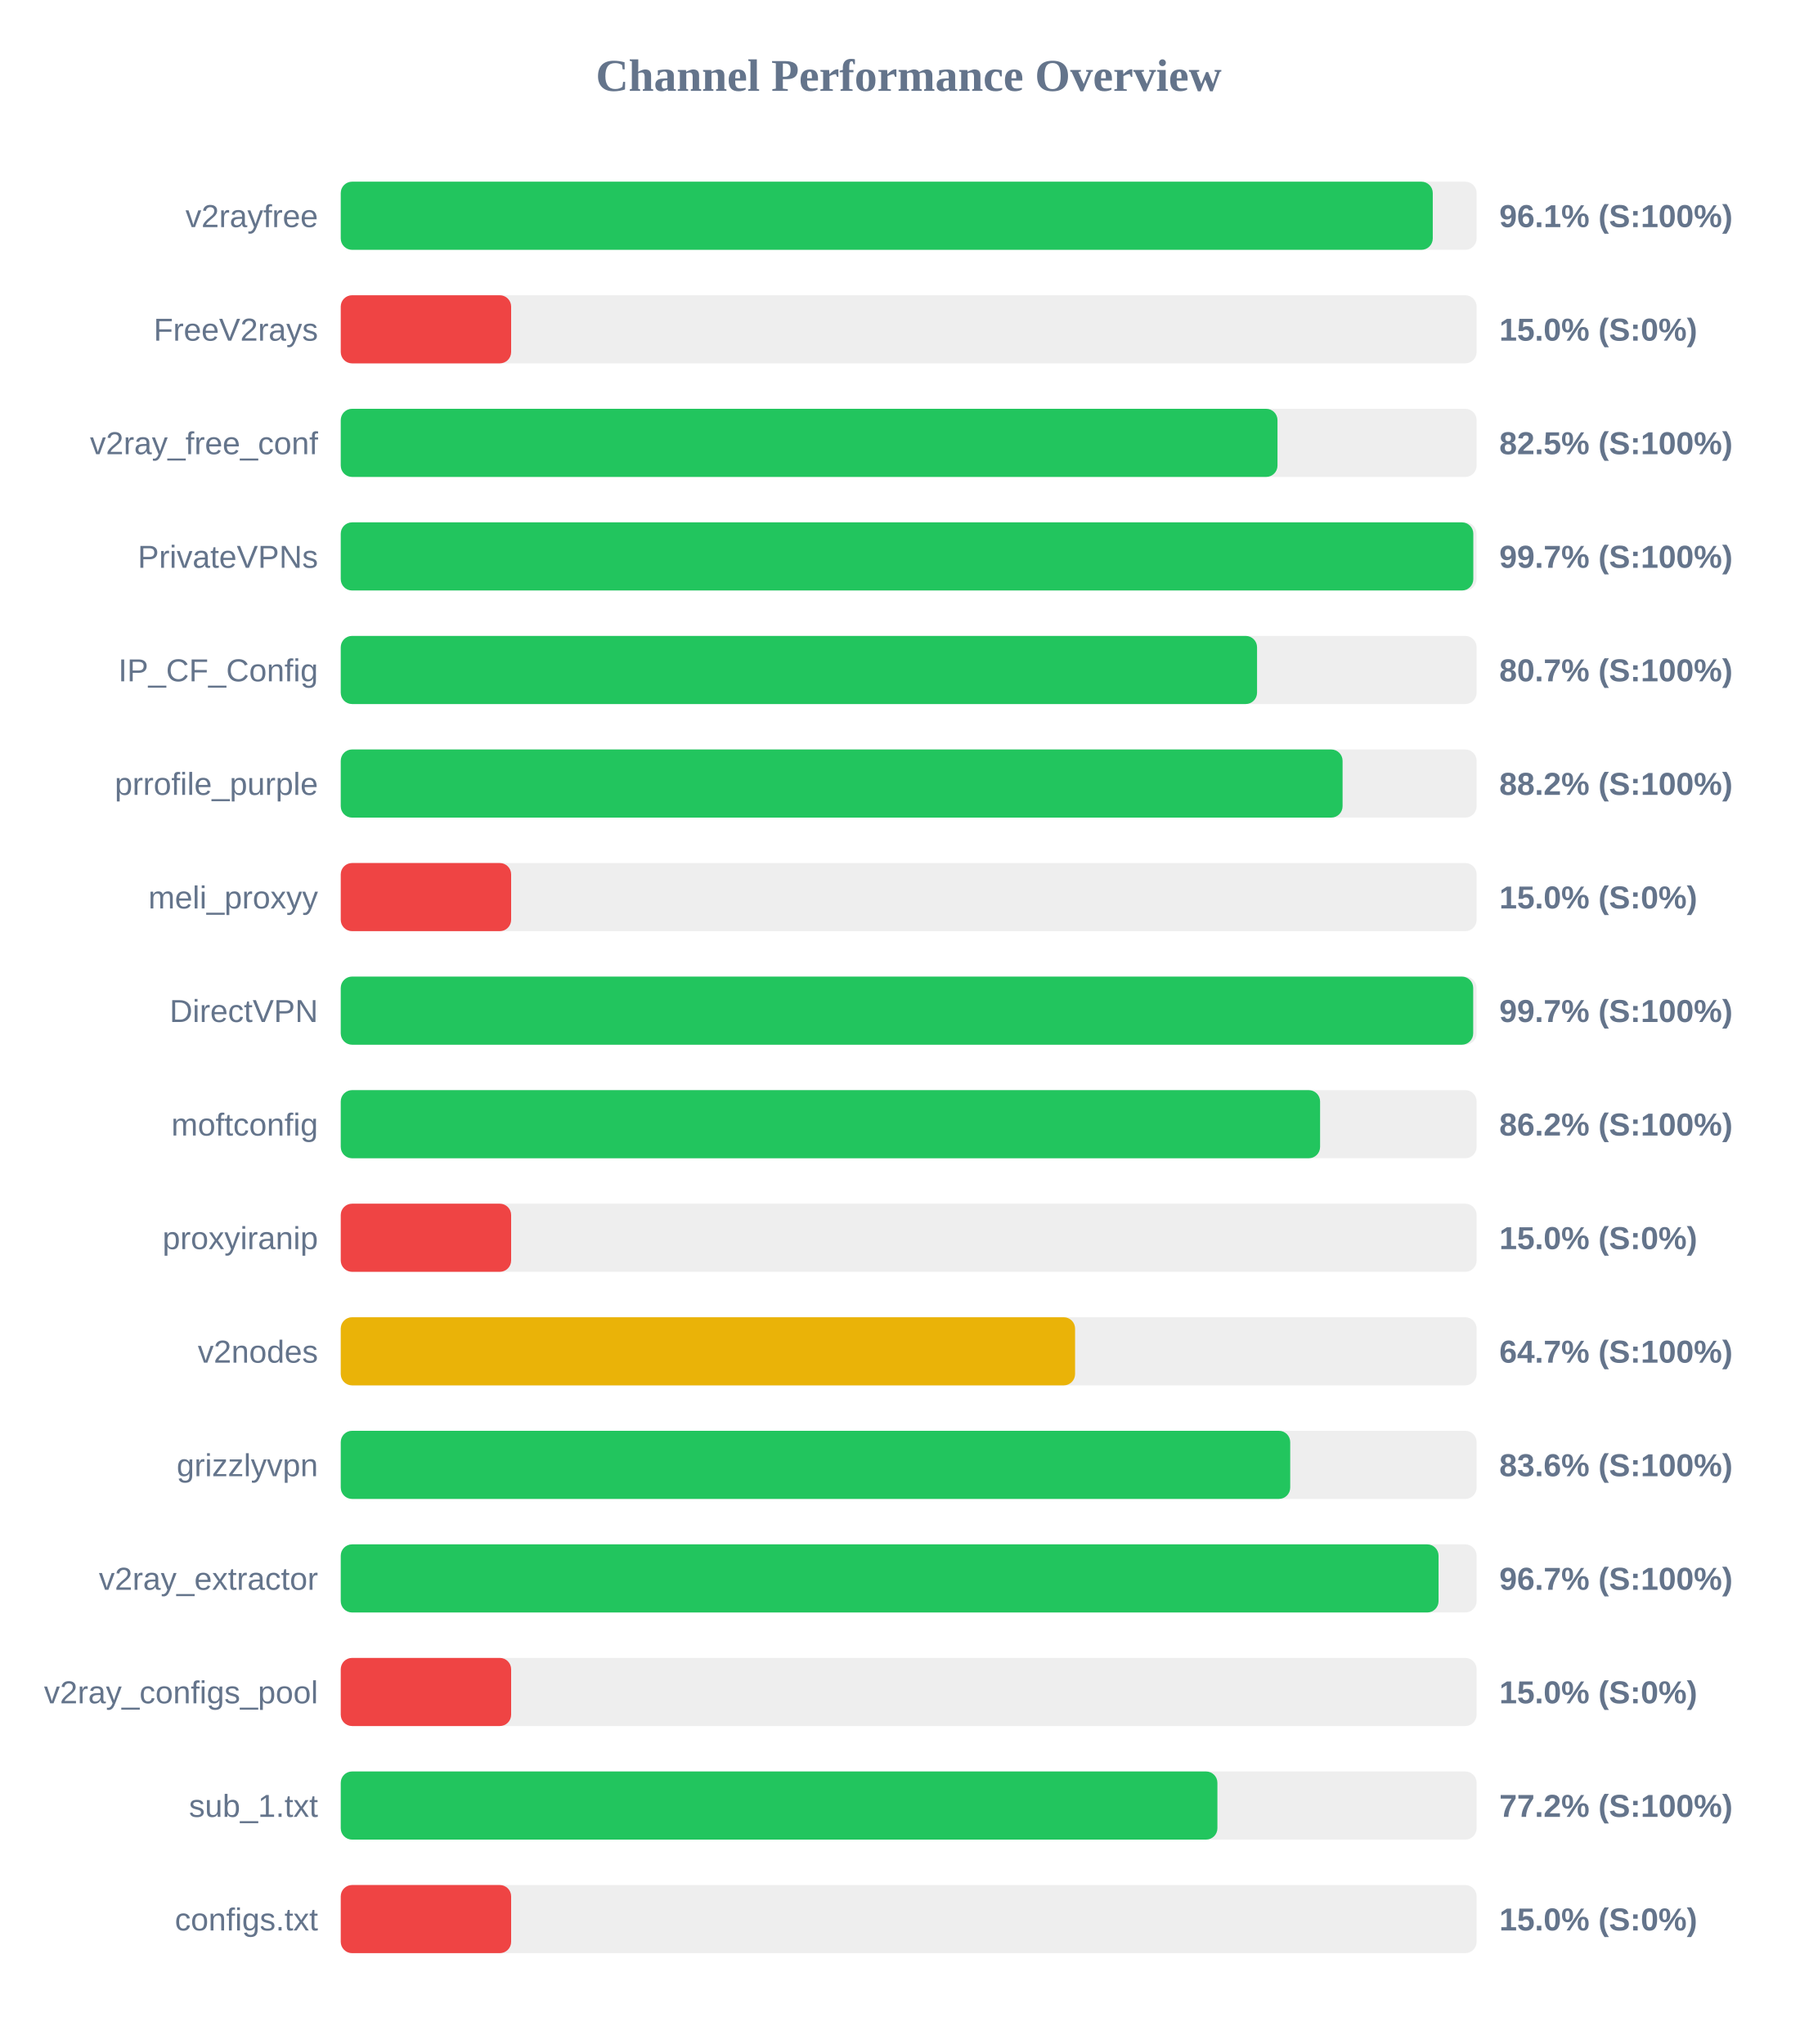
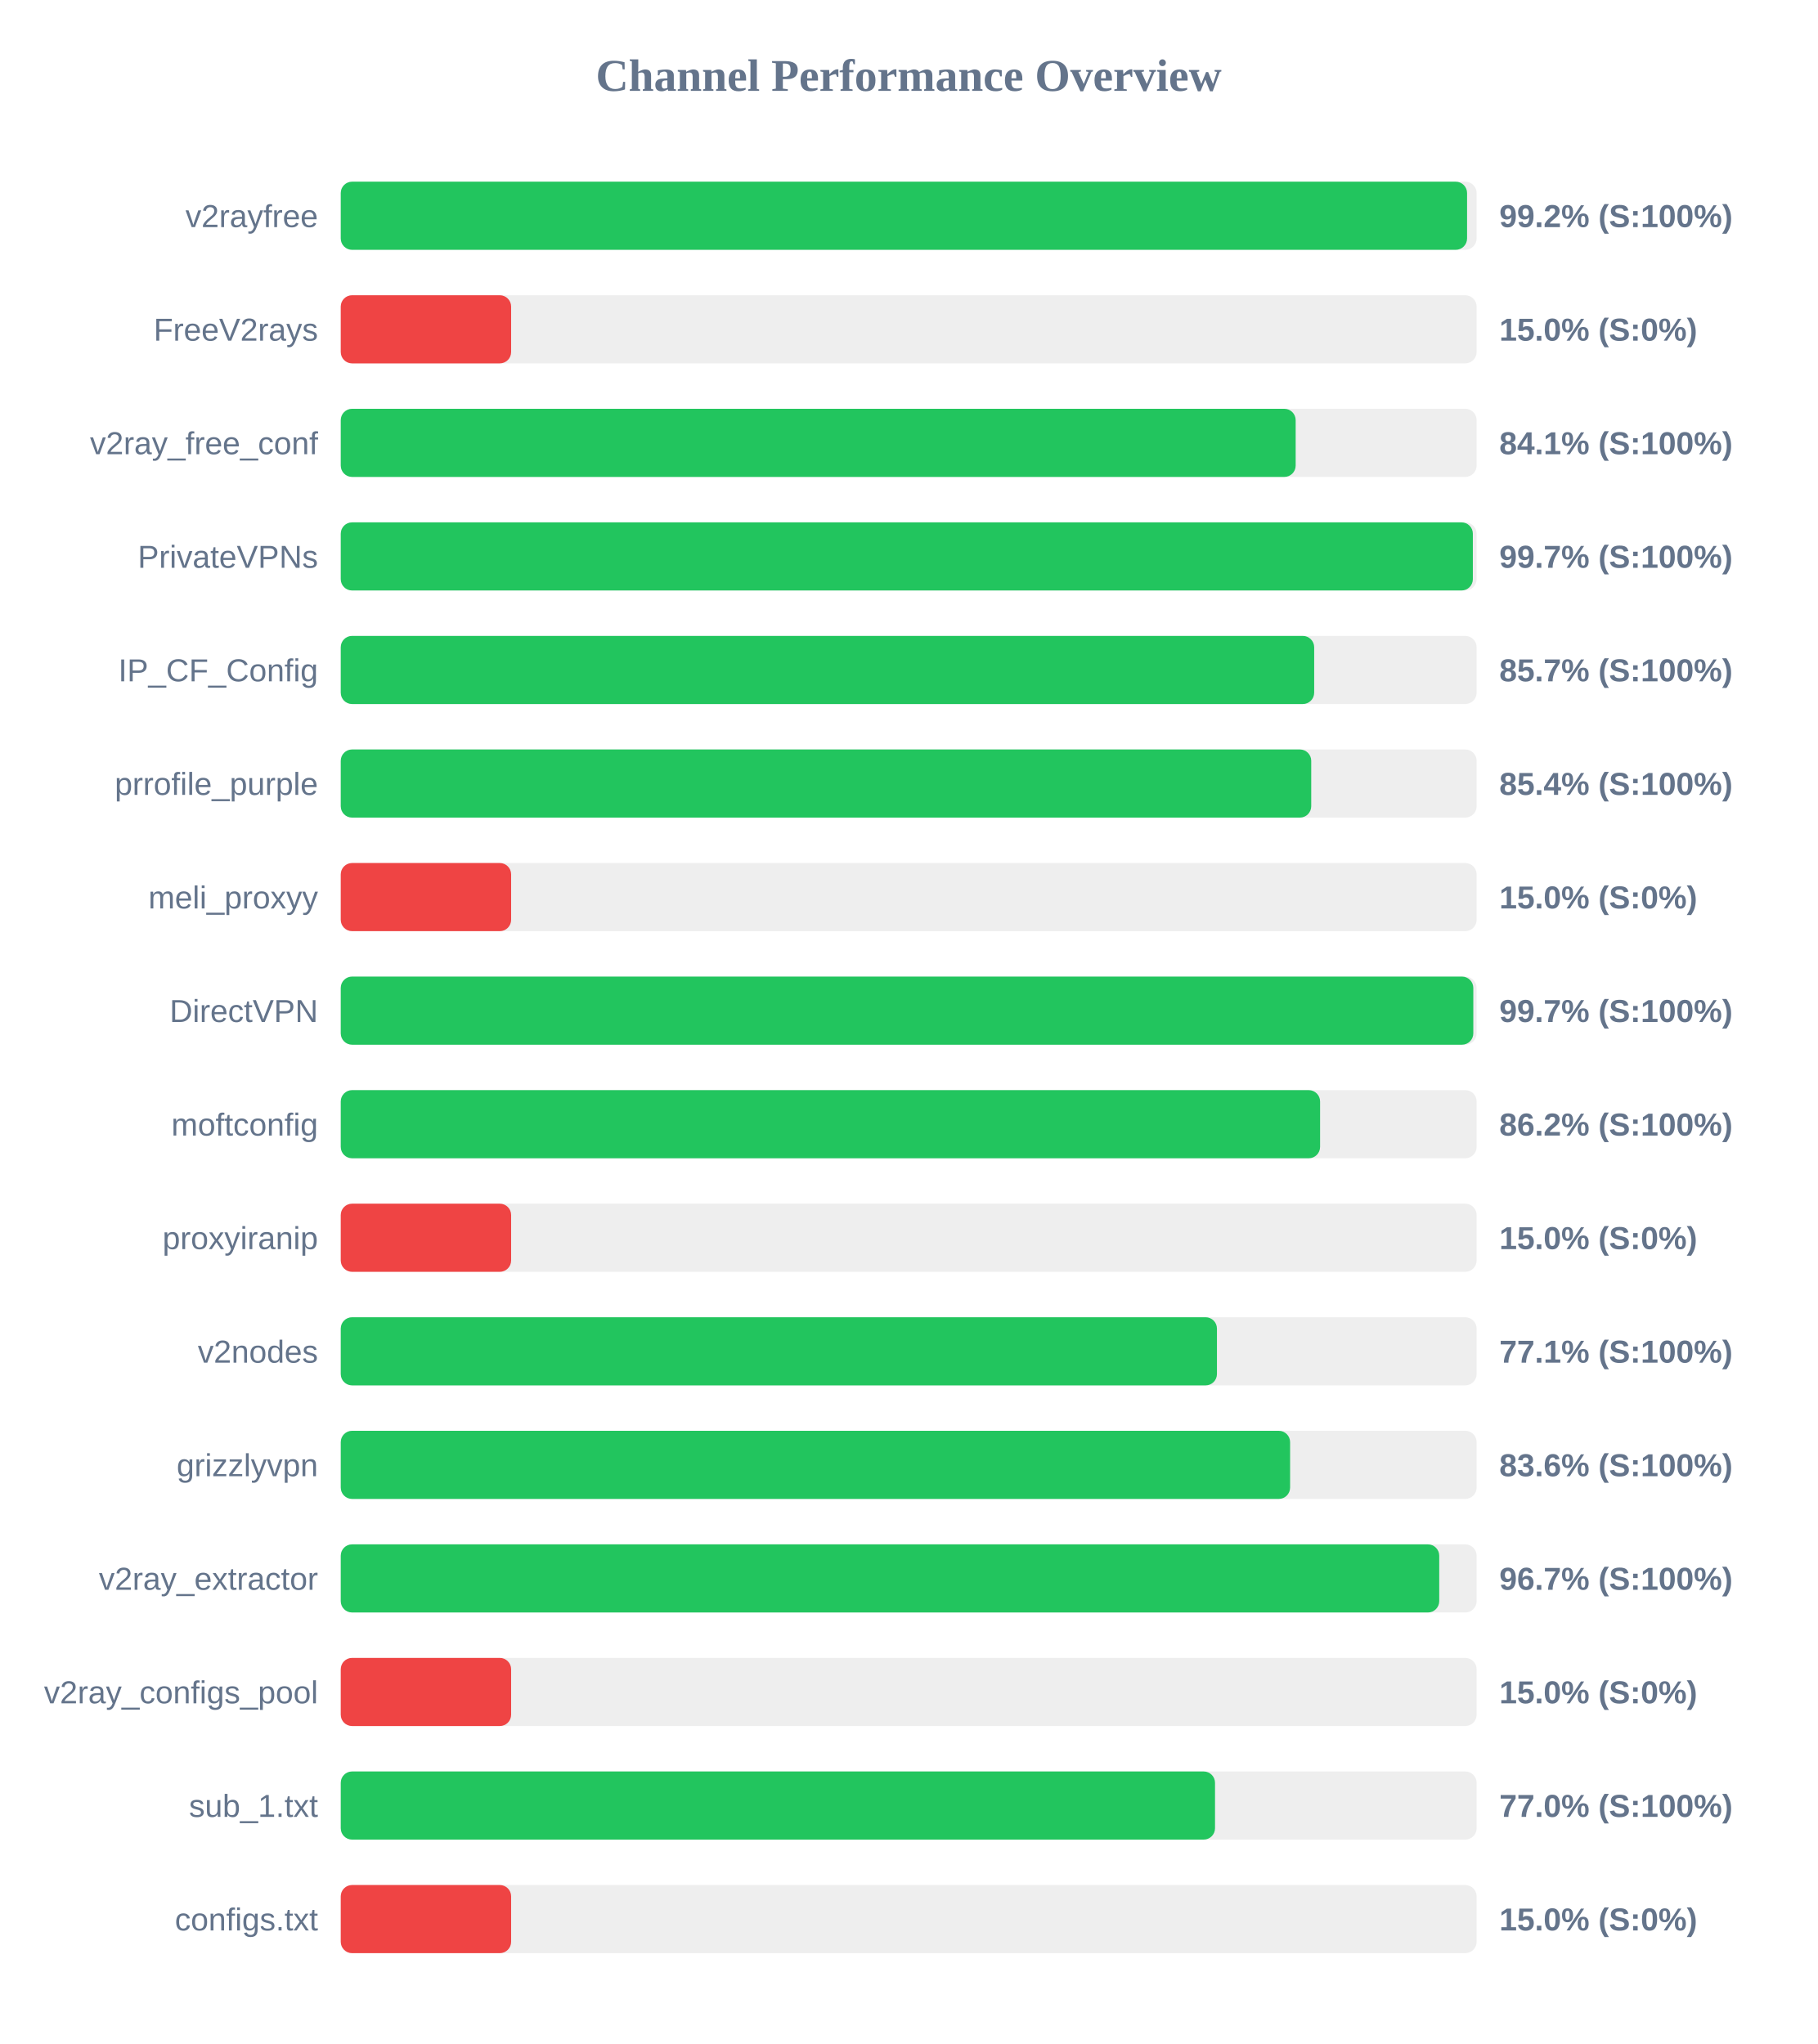
<svg xmlns="http://www.w3.org/2000/svg" width="800" height="900" version="1.1">
  <style>
        .row { font: 14px Arial; fill: #64748b; }
        .score { font: bold 14px Arial; fill: #64748b; }
    </style>
  <text x="400" y="40" text-anchor="middle" font-size="20px" font-weight="bold" fill="#64748b">Channel Performance Overview</text>
  <rect x="150" y="80" width="500" height="30" fill="#eee" rx="5" />
-   <rect x="150" y="80" width="480.7" height="30" fill="#22c55e" rx="5" />
+   <rect x="150" y="80" width="495.8" height="30" fill="#22c55e" rx="5" />
  <text x="140" y="100" text-anchor="end" class="row">v2rayfree</text>
-   <text x="660" y="100" text-anchor="start" class="score">96.1% (S:100%)</text>
+   <text x="660" y="100" text-anchor="start" class="score">99.2% (S:100%)</text>
  <rect x="150" y="130" width="500" height="30" fill="#eee" rx="5" />
  <rect x="150" y="130" width="75.0" height="30" fill="#ef4444" rx="5" />
  <text x="140" y="150" text-anchor="end" class="row">FreeV2rays</text>
  <text x="660" y="150" text-anchor="start" class="score">15.0% (S:0%)</text>
  <rect x="150" y="180" width="500" height="30" fill="#eee" rx="5" />
-   <rect x="150" y="180" width="412.35" height="30" fill="#22c55e" rx="5" />
+   <rect x="150" y="180" width="420.35" height="30" fill="#22c55e" rx="5" />
  <text x="140" y="200" text-anchor="end" class="row">v2ray_free_conf</text>
-   <text x="660" y="200" text-anchor="start" class="score">82.5% (S:100%)</text>
+   <text x="660" y="200" text-anchor="start" class="score">84.1% (S:100%)</text>
  <rect x="150" y="230" width="500" height="30" fill="#eee" rx="5" />
-   <rect x="150" y="230" width="498.55" height="30" fill="#22c55e" rx="5" />
+   <rect x="150" y="230" width="498.35" height="30" fill="#22c55e" rx="5" />
  <text x="140" y="250" text-anchor="end" class="row">PrivateVPNs</text>
  <text x="660" y="250" text-anchor="start" class="score">99.7% (S:100%)</text>
  <rect x="150" y="280" width="500" height="30" fill="#eee" rx="5" />
-   <rect x="150" y="280" width="403.35" height="30" fill="#22c55e" rx="5" />
+   <rect x="150" y="280" width="428.5" height="30" fill="#22c55e" rx="5" />
  <text x="140" y="300" text-anchor="end" class="row">IP_CF_Config</text>
-   <text x="660" y="300" text-anchor="start" class="score">80.7% (S:100%)</text>
+   <text x="660" y="300" text-anchor="start" class="score">85.7% (S:100%)</text>
  <rect x="150" y="330" width="500" height="30" fill="#eee" rx="5" />
-   <rect x="150" y="330" width="441.0" height="30" fill="#22c55e" rx="5" />
+   <rect x="150" y="330" width="427.2" height="30" fill="#22c55e" rx="5" />
  <text x="140" y="350" text-anchor="end" class="row">prrofile_purple</text>
-   <text x="660" y="350" text-anchor="start" class="score">88.2% (S:100%)</text>
+   <text x="660" y="350" text-anchor="start" class="score">85.4% (S:100%)</text>
  <rect x="150" y="380" width="500" height="30" fill="#eee" rx="5" />
  <rect x="150" y="380" width="75.0" height="30" fill="#ef4444" rx="5" />
  <text x="140" y="400" text-anchor="end" class="row">meli_proxyy</text>
  <text x="660" y="400" text-anchor="start" class="score">15.0% (S:0%)</text>
  <rect x="150" y="430" width="500" height="30" fill="#eee" rx="5" />
-   <rect x="150" y="430" width="498.5" height="30" fill="#22c55e" rx="5" />
+   <rect x="150" y="430" width="498.55" height="30" fill="#22c55e" rx="5" />
  <text x="140" y="450" text-anchor="end" class="row">DirectVPN</text>
  <text x="660" y="450" text-anchor="start" class="score">99.7% (S:100%)</text>
  <rect x="150" y="480" width="500" height="30" fill="#eee" rx="5" />
  <rect x="150" y="480" width="431.1" height="30" fill="#22c55e" rx="5" />
  <text x="140" y="500" text-anchor="end" class="row">moftconfig</text>
  <text x="660" y="500" text-anchor="start" class="score">86.2% (S:100%)</text>
  <rect x="150" y="530" width="500" height="30" fill="#eee" rx="5" />
  <rect x="150" y="530" width="75.0" height="30" fill="#ef4444" rx="5" />
  <text x="140" y="550" text-anchor="end" class="row">proxyiranip</text>
  <text x="660" y="550" text-anchor="start" class="score">15.0% (S:0%)</text>
  <rect x="150" y="580" width="500" height="30" fill="#eee" rx="5" />
-   <rect x="150" y="580" width="323.25" height="30" fill="#eab308" rx="5" />
+   <rect x="150" y="580" width="385.7" height="30" fill="#22c55e" rx="5" />
  <text x="140" y="600" text-anchor="end" class="row">v2nodes</text>
-   <text x="660" y="600" text-anchor="start" class="score">64.7% (S:100%)</text>
+   <text x="660" y="600" text-anchor="start" class="score">77.1% (S:100%)</text>
  <rect x="150" y="630" width="500" height="30" fill="#eee" rx="5" />
-   <rect x="150" y="630" width="417.95" height="30" fill="#22c55e" rx="5" />
+   <rect x="150" y="630" width="417.9" height="30" fill="#22c55e" rx="5" />
  <text x="140" y="650" text-anchor="end" class="row">grizzlyvpn</text>
  <text x="660" y="650" text-anchor="start" class="score">83.6% (S:100%)</text>
  <rect x="150" y="680" width="500" height="30" fill="#eee" rx="5" />
-   <rect x="150" y="680" width="483.25" height="30" fill="#22c55e" rx="5" />
+   <rect x="150" y="680" width="483.55" height="30" fill="#22c55e" rx="5" />
  <text x="140" y="700" text-anchor="end" class="row">v2ray_extractor</text>
  <text x="660" y="700" text-anchor="start" class="score">96.7% (S:100%)</text>
  <rect x="150" y="730" width="500" height="30" fill="#eee" rx="5" />
  <rect x="150" y="730" width="75.0" height="30" fill="#ef4444" rx="5" />
  <text x="140" y="750" text-anchor="end" class="row">v2ray_configs_pool</text>
  <text x="660" y="750" text-anchor="start" class="score">15.0% (S:0%)</text>
  <rect x="150" y="780" width="500" height="30" fill="#eee" rx="5" />
-   <rect x="150" y="780" width="385.9" height="30" fill="#22c55e" rx="5" />
+   <rect x="150" y="780" width="384.85" height="30" fill="#22c55e" rx="5" />
  <text x="140" y="800" text-anchor="end" class="row">sub_1.txt</text>
-   <text x="660" y="800" text-anchor="start" class="score">77.2% (S:100%)</text>
+   <text x="660" y="800" text-anchor="start" class="score">77.0% (S:100%)</text>
  <rect x="150" y="830" width="500" height="30" fill="#eee" rx="5" />
  <rect x="150" y="830" width="75.0" height="30" fill="#ef4444" rx="5" />
  <text x="140" y="850" text-anchor="end" class="row">configs.txt</text>
  <text x="660" y="850" text-anchor="start" class="score">15.0% (S:0%)</text>
</svg>
